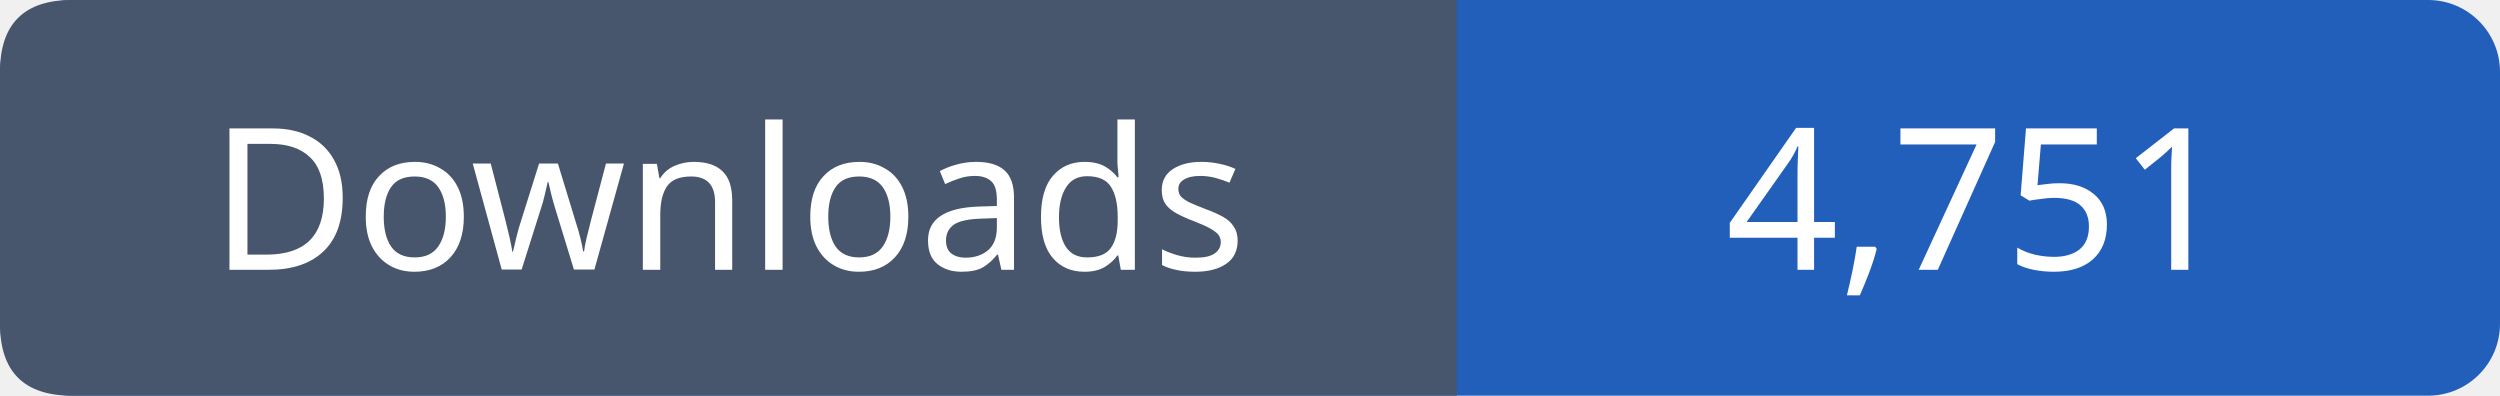
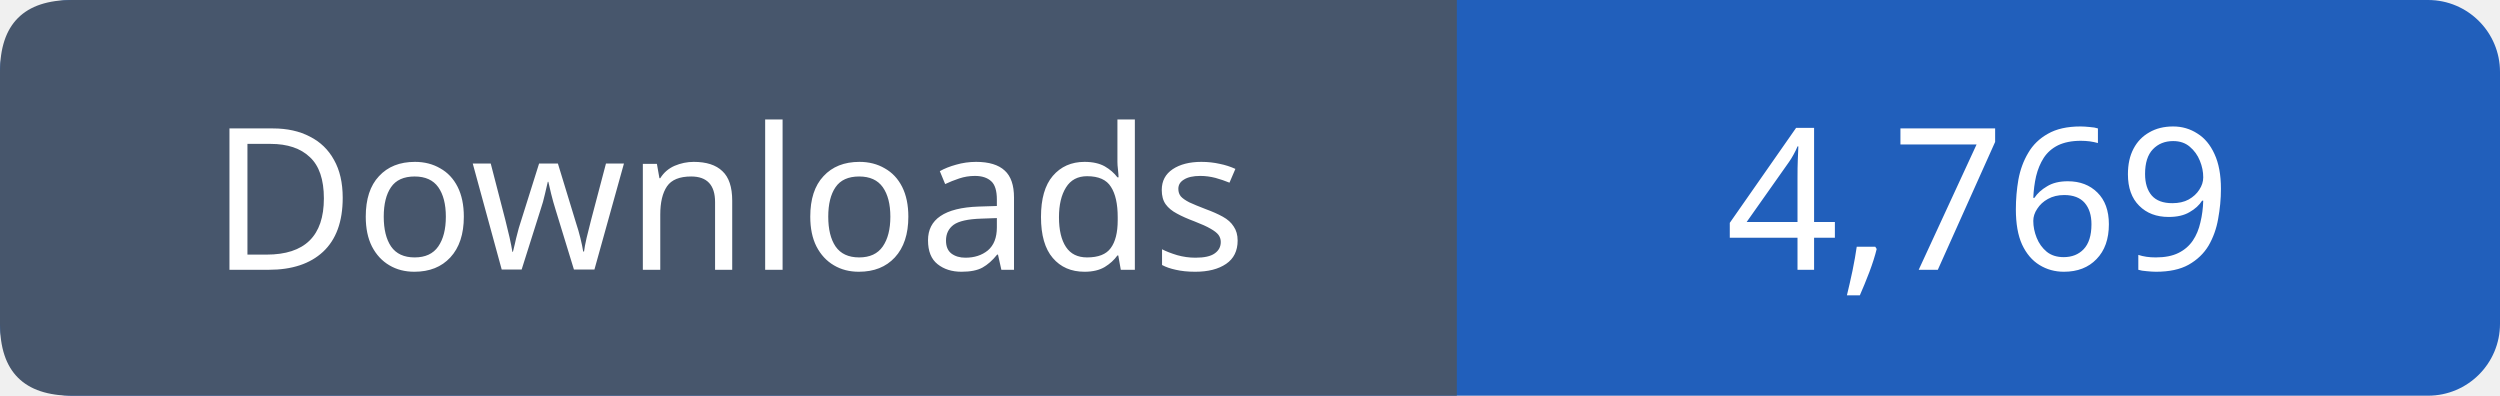
- <svg xmlns="http://www.w3.org/2000/svg" width="139" height="22" viewBox="0 0 139 22" role="img" aria-label="Downloads: 4,751">
+ <svg xmlns="http://www.w3.org/2000/svg" width="139" height="22" viewBox="0 0 139 22" role="img" aria-label="Downloads: 4,769">
  <rect width="139" height="22" rx="4" fill="#215fbb" />
  <path fill="#47566c" d="M4 0h77v22H4q-4 0-4-4V4q0-4 4-4" />
  <g font-family="Verdana,sans-serif" font-size="11" fill="white" text-anchor="middle">
    <text x="40.5" y="15">Downloads</text>
-     <text x="110.0" y="15">4,751</text>
+     <text x="110.0" y="15">4,769</text>
  </g>
</svg>
